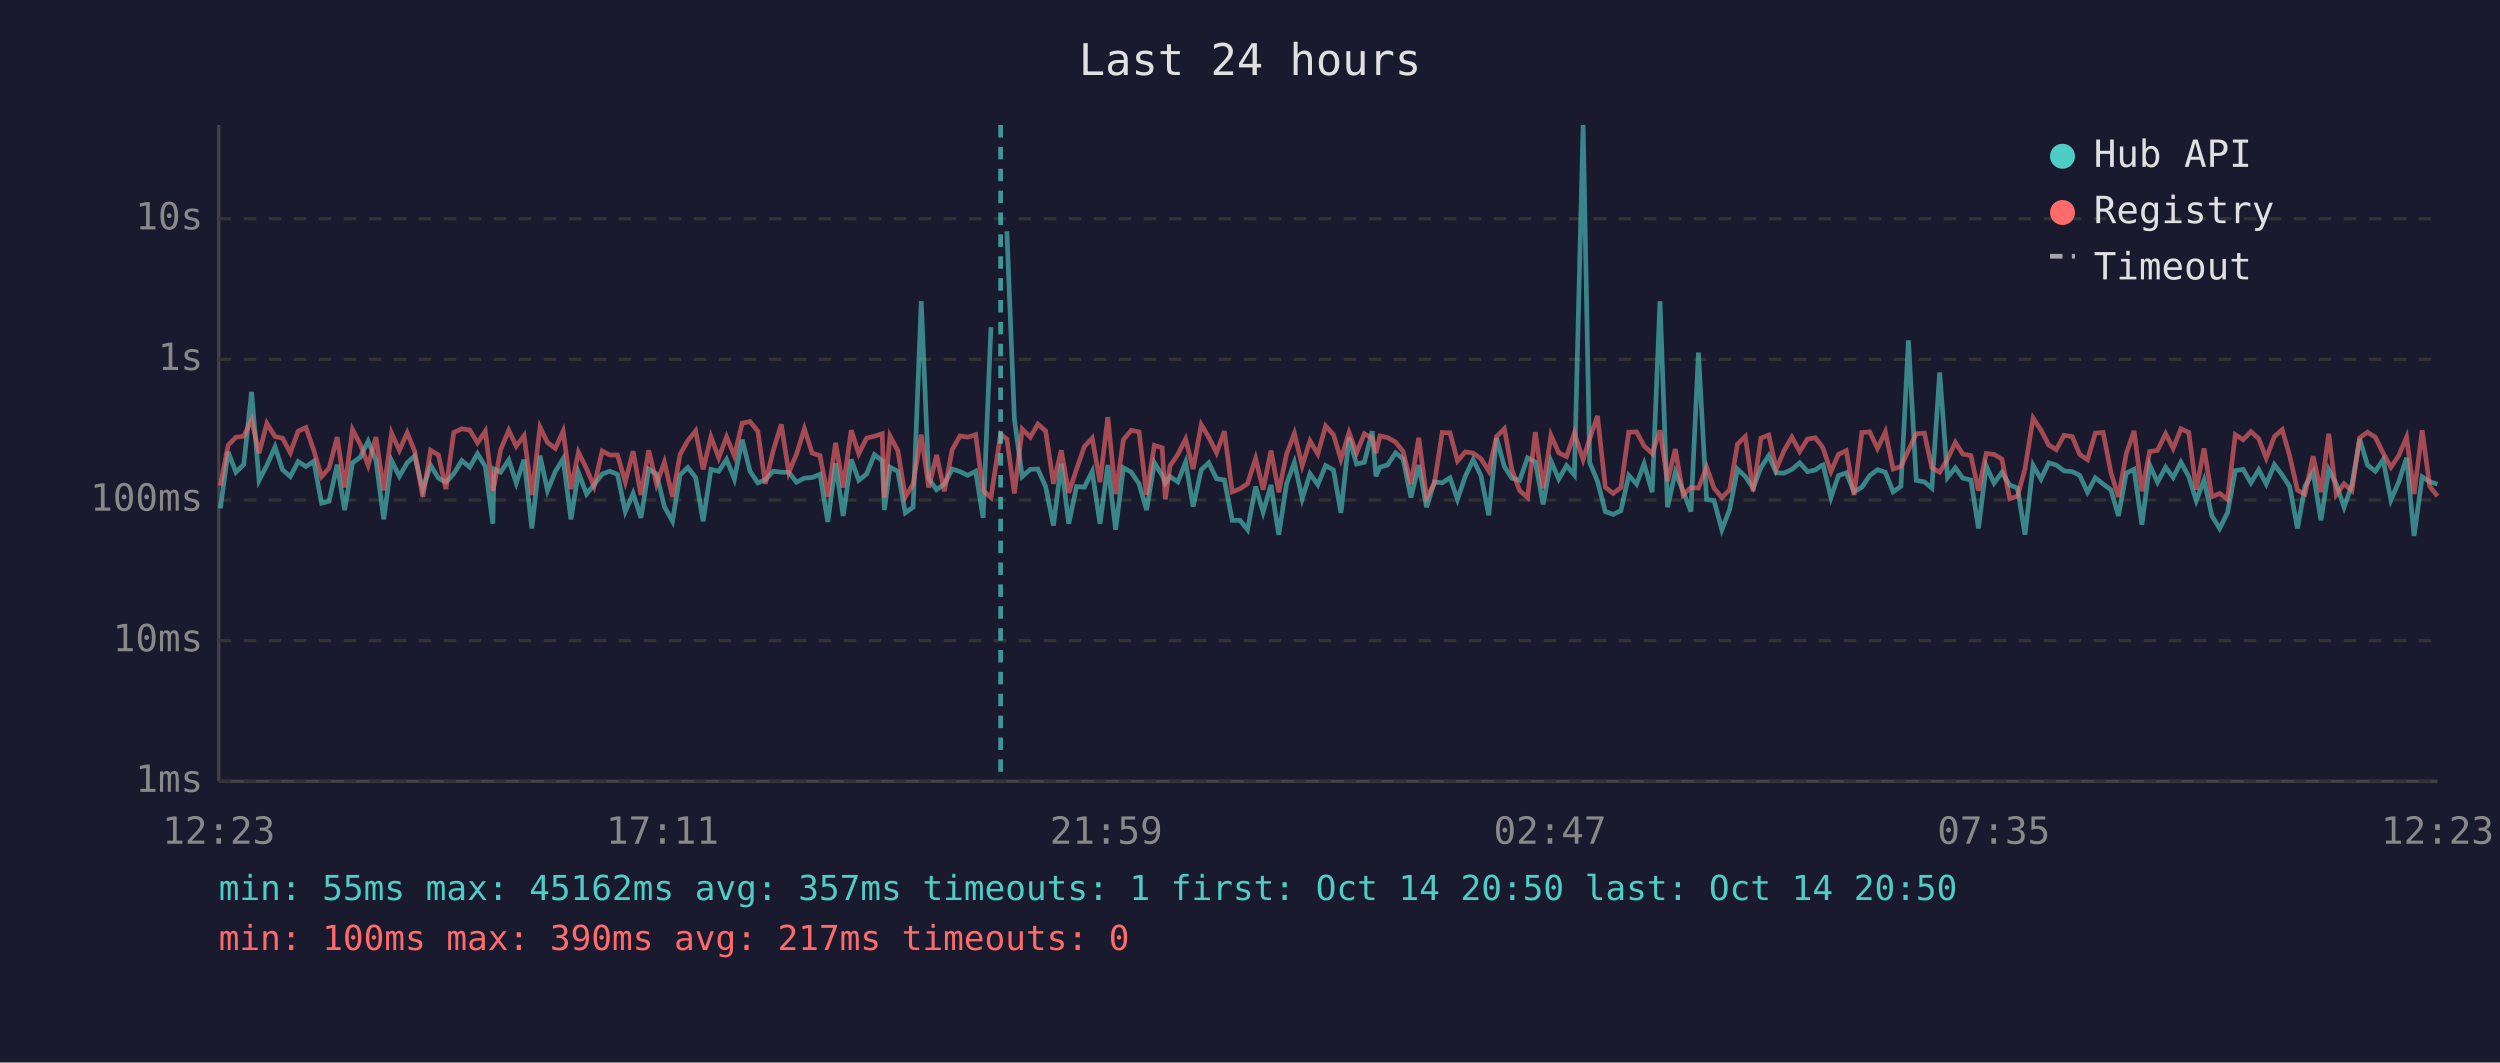
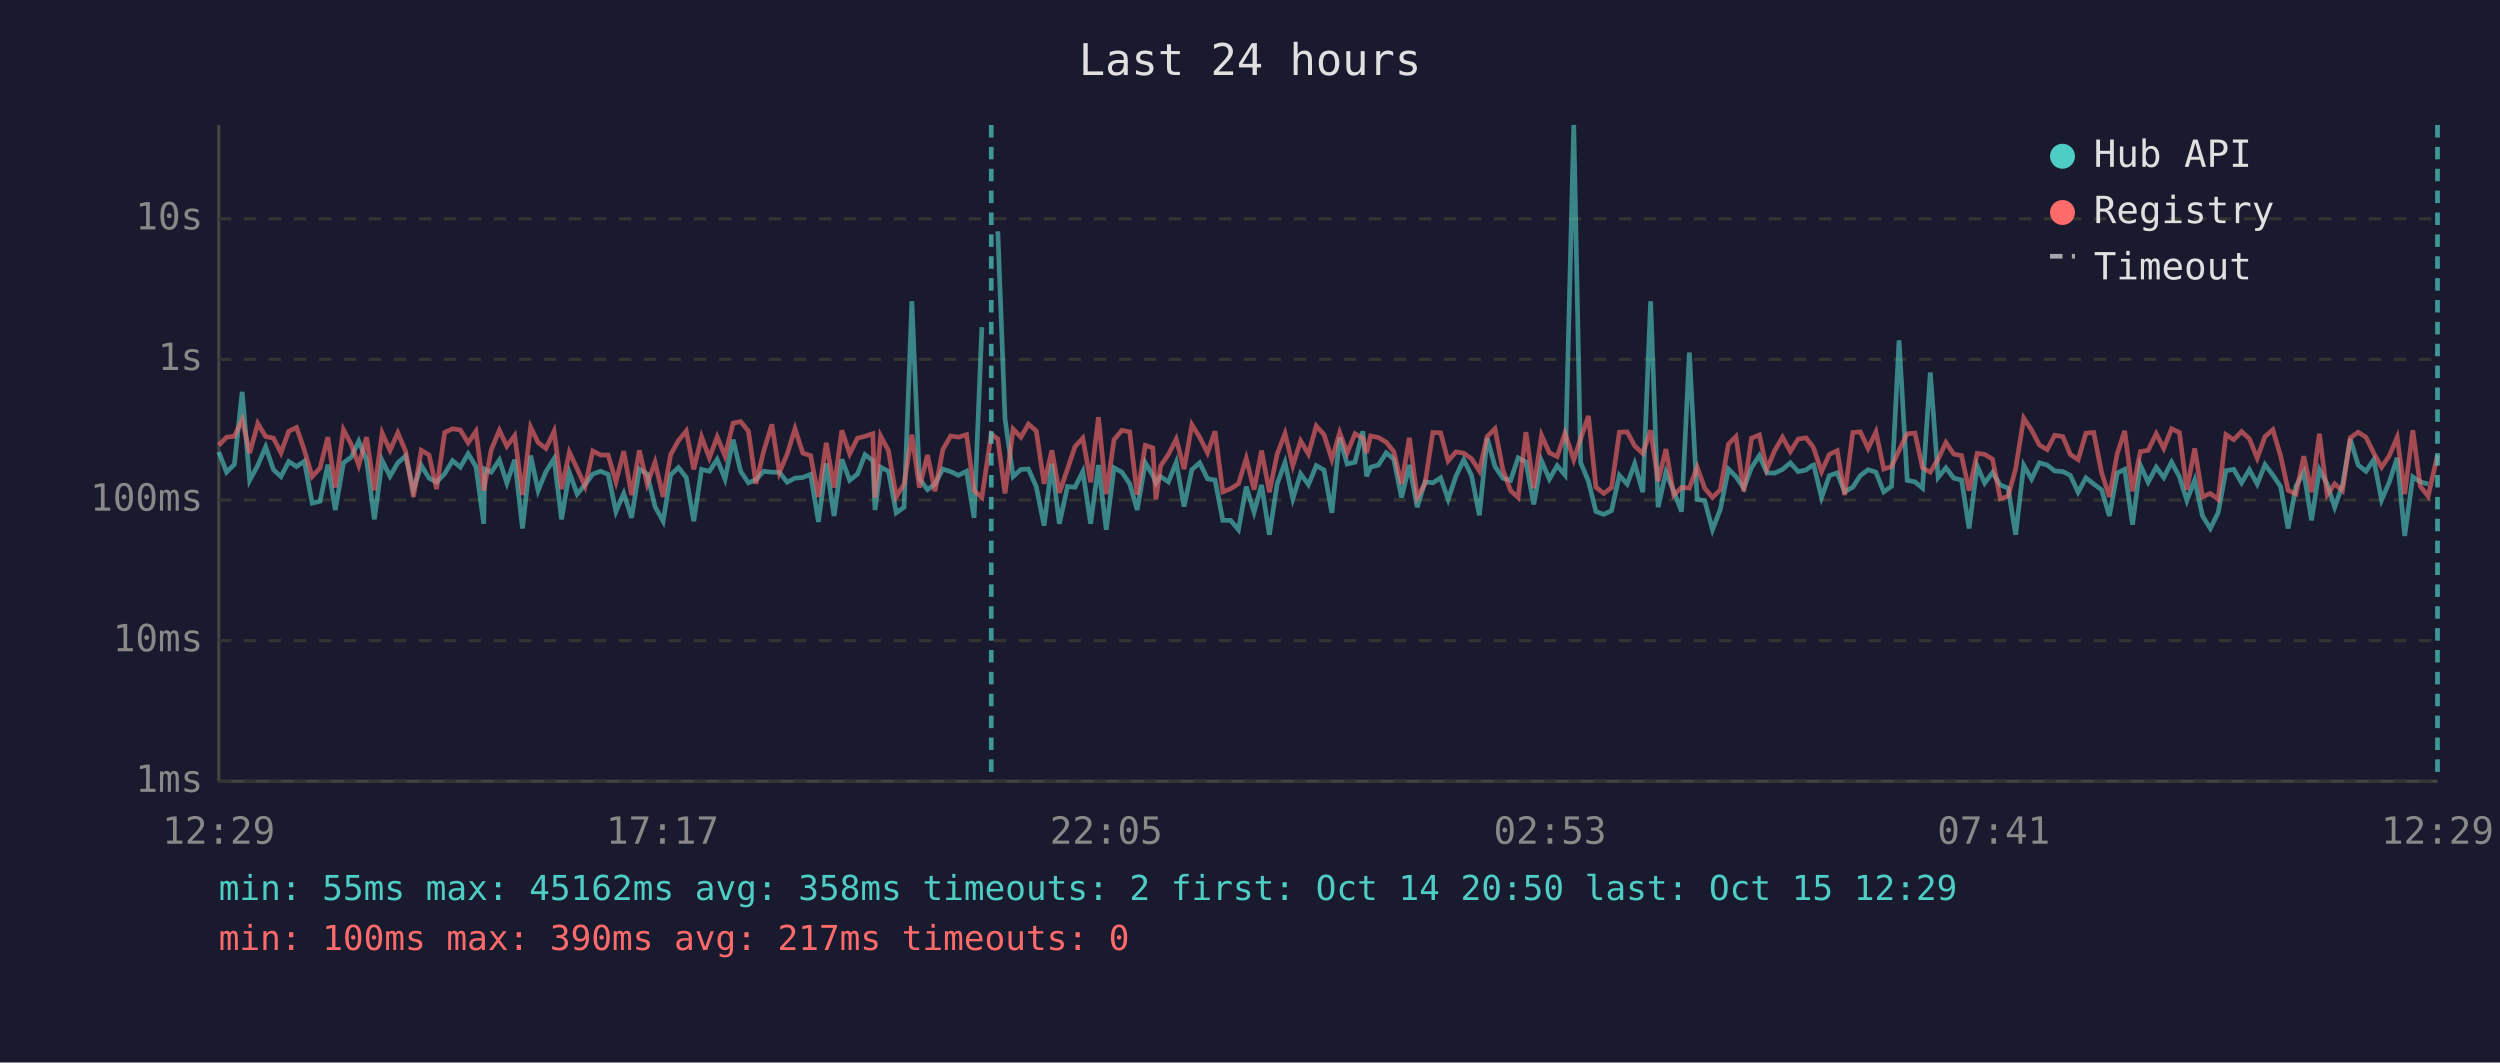
<svg xmlns="http://www.w3.org/2000/svg" viewBox="0 0 800 340" font-family="monospace" font-size="12">
  <rect width="800" height="340" fill="#1a1a2e" />
  <text x="400" y="24" fill="#e0e0e0" font-size="14" text-anchor="middle">Last 24 hours</text>
  <line x1="70" y1="40" x2="70" y2="250" stroke="#444" stroke-width="1" />
  <line x1="70" y1="250" x2="780" y2="250" stroke="#444" stroke-width="1" />
  <line x1="70" y1="250" x2="780" y2="250" stroke="#333" stroke-width="1" stroke-dasharray="4" />
  <text x="65" y="250" fill="#888" text-anchor="end" dominant-baseline="middle">1ms</text>
  <line x1="70" y1="205" x2="780" y2="205" stroke="#333" stroke-width="1" stroke-dasharray="4" />
  <text x="65" y="205" fill="#888" text-anchor="end" dominant-baseline="middle">10ms</text>
  <line x1="70" y1="160" x2="780" y2="160" stroke="#333" stroke-width="1" stroke-dasharray="4" />
  <text x="65" y="160" fill="#888" text-anchor="end" dominant-baseline="middle">100ms</text>
  <line x1="70" y1="115" x2="780" y2="115" stroke="#333" stroke-width="1" stroke-dasharray="4" />
  <text x="65" y="115" fill="#888" text-anchor="end" dominant-baseline="middle">1s</text>
  <line x1="70" y1="70" x2="780" y2="70" stroke="#333" stroke-width="1" stroke-dasharray="4" />
  <text x="65" y="70" fill="#888" text-anchor="end" dominant-baseline="middle">10s</text>
-   <text x="70" y="270" fill="#888" text-anchor="middle">12:23</text>
-   <text x="212" y="270" fill="#888" text-anchor="middle">17:11</text>
-   <text x="354" y="270" fill="#888" text-anchor="middle">21:59</text>
-   <text x="496" y="270" fill="#888" text-anchor="middle">02:47</text>
-   <text x="638" y="270" fill="#888" text-anchor="middle">07:35</text>
-   <text x="780" y="270" fill="#888" text-anchor="middle">12:23</text>
-   <polyline points="70.5,162.7 73.0,144.6 75.5,151.1 78.0,148.6 80.5,125.4 82.9,153.7 85.4,148.9 88.0,143.0 90.4,150.3 92.9,152.5 95.4,147.7 97.9,149.3 100.4,147.6 102.9,161.0 105.3,160.4 107.9,148.7 110.3,163.2 112.8,148.1 115.3,146.3 117.8,141.2 120.3,147.3 122.8,166.2 125.3,147.4 127.8,152.4 130.3,148.1 132.7,145.9 135.3,156.7 137.8,148.9 140.3,153.0 142.7,154.3 145.2,151.6 147.8,147.4 150.3,149.5 152.8,145.2 155.3,149.3 157.7,167.6 158.1,150.1 160.2,151.1 162.8,147.2 165.2,154.6 167.7,147.1 170.2,169.1 172.8,145.8 175.2,157.0 177.7,150.9 180.2,146.8 182.7,166.2 185.1,151.2 187.7,158.1 190.1,155.1 192.7,151.7 195.1,150.8 197.6,151.8 200.1,163.7 202.6,157.9 205.1,165.7 207.6,150.1 210.1,151.7 212.6,162.1 215.2,166.8 217.6,152.0 220.1,149.6 222.6,152.8 225.0,166.8 227.5,150.2 230.0,150.8 232.5,147.0 235.0,153.3 237.5,140.7 240.0,150.8 242.5,154.5 244.9,153.5 247.4,150.8 250.0,151.1 252.4,151.1 254.9,154.3 257.4,153.0 259.9,152.8 262.4,151.8 264.9,167.0 267.4,148.3 269.8,165.1 272.4,147.0 274.8,153.7 277.3,151.7 279.8,145.5 282.3,147.4 283.0,163.2 284.8,149.5 287.3,150.8 289.7,164.1 292.2,162.3 294.8,96.4 297.2,153.2 299.7,156.7 302.2,154.9 304.7,150.1 307.2,150.9 309.7,152.1 312.2,150.8 314.6,165.7 317.1,104.7" fill="none" stroke="#4ecdc4" stroke-width="1.5" opacity="0.6" />
-   <polyline points="322.2,74.0 324.6,134.0 327.1,152.5 329.7,150.2 332.1,150.1 334.6,155.7 337.1,168.2 339.6,148.4 342.0,167.6 344.5,155.7 347.0,155.9 349.5,150.9 352.0,167.6 354.5,148.8 357.0,169.5 359.5,149.7 362.0,151.1 364.5,154.8 366.9,163.2 369.4,148.1 371.9,152.1 372.9,154.6 374.4,152.5 376.9,154.2 379.4,147.9 381.8,162.1 384.4,150.3 386.8,148.1 389.3,153.2 391.8,153.6 394.3,166.5 396.8,166.5 399.2,169.5 401.8,155.7 404.2,163.9 406.7,155.2 409.2,171.1 411.7,154.8 414.2,148.0 416.7,159.6 419.2,151.6 421.7,155.1 424.2,149.0 426.7,150.4 429.1,164.1 431.7,140.0 434.1,148.5 436.6,147.9 439.1,138.0 440.3,152.4 441.6,149.5 444.0,148.8 446.6,144.9 449.0,146.9 451.5,159.2 454.0,148.8 456.5,162.3 459.0,154.2 461.5,154.5 464.0,152.9 466.4,159.8 468.9,152.4 471.4,147.1 473.9,152.2 476.4,164.9 478.9,140.2 481.4,149.3 483.8,153.0 486.3,153.7 488.8,146.5 491.3,147.8 493.8,161.4 496.3,147.5 498.8,153.3 501.3,149.0 503.8,152.0 506.6,40.0 508.7,148.0 511.2,154.0 513.7,163.7 516.2,164.6 518.7,163.4 521.2,152.1 523.7,154.9 526.1,148.4 528.7,157.5 531.2,96.4 533.6,162.3 536.1,151.1 538.6,157.2 541.1,163.7 543.5,112.8 546.1,159.8 548.5,160.2 551.0,169.5 553.5,163.0 556.0,150.1 558.5,152.5 561.0,156.2 563.5,149.6 566.0,145.8 568.4,151.3 570.9,151.4 573.4,150.2 575.9,148.1 578.4,150.9 580.9,150.4 582.8,149.0 583.4,148.8 585.9,159.2 588.3,152.2 590.8,151.3 593.3,157.4 595.8,155.9 598.3,152.2 600.8,150.3 603.3,151.1 605.8,157.4 608.3,155.6 610.7,108.9 613.2,153.7 615.8,154.2 618.2,156.2 620.7,119.2 623.2,152.8 625.7,149.7 628.1,153.0 630.7,153.6 633.1,169.1 635.6,149.1 638.1,154.6 640.6,151.2 643.1,155.2 645.6,156.2 648.0,171.1 650.6,148.9 653.1,153.3 655.6,148.1 658.0,148.8 660.5,150.7 663.1,150.9 665.5,152.1 668.0,157.5 670.5,152.9 673.0,154.9 675.5,156.7 677.9,165.1 680.4,151.4 682.9,150.2 685.4,167.9 687.9,148.8 690.4,154.3 693.0,149.5 695.4,152.8 697.9,147.9 700.4,152.5 702.8,160.2 705.3,153.6 707.8,165.1 710.3,169.1 712.8,164.1 715.3,150.6 717.8,150.2 720.3,154.5 722.8,150.3 725.2,154.9 727.8,148.7 730.3,152.0 732.7,155.7 735.2,169.1 737.6,155.6 740.2,151.1 742.7,166.5 745.2,150.3 747.6,154.9 750.1,162.3 752.6,155.2 755.1,140.5 757.6,148.8 760.1,150.8 762.6,147.1 765.1,160.0 767.6,154.2 770.1,146.5 772.5,171.5 775.1,152.6 777.5,154.2 780.0,154.9" fill="none" stroke="#4ecdc4" stroke-width="1.5" opacity="0.6" />
-   <polyline points="70.5,155.4 73.0,142.5 75.5,139.9 78.0,139.6 80.5,134.3 82.9,145.0 85.4,135.5 88.0,139.7 90.4,140.2 92.9,144.9 95.4,138.0 97.9,136.8 100.4,144.1 102.9,152.5 105.3,149.8 107.9,139.9 110.3,156.0 112.8,137.5 115.3,142.2 117.8,148.9 120.3,139.9 122.8,156.9 125.3,138.6 127.8,144.1 130.3,138.5 132.7,144.4 135.3,159.0 137.8,144.1 140.3,145.6 142.7,156.5 145.2,138.4 147.8,137.2 150.3,137.6 152.8,141.7 155.3,138.0 157.7,157.0 158.1,155.4 160.2,143.9 162.8,137.7 165.2,142.8 167.7,139.4 170.2,158.4 172.8,136.7 175.2,141.6 177.7,143.5 180.2,138.0 182.7,156.5 185.1,144.7 187.7,150.0 190.1,155.6 192.7,144.3 195.1,145.6 197.6,145.6 200.1,154.2 202.6,144.4 205.1,158.4 207.6,144.1 210.1,154.9 212.6,147.9 215.2,159.0 217.6,145.5 220.1,141.0 222.6,137.9 225.0,150.2 227.5,139.8 230.0,146.5 232.5,139.8 235.0,145.9 237.5,135.4 240.0,134.9 242.5,138.0 244.9,154.8 247.4,144.3 250.0,135.8 252.4,151.2 254.9,145.3 257.4,137.2 259.9,145.0 262.4,145.8 264.9,159.0 267.4,141.7 269.8,156.0 272.4,137.7 274.8,145.2 277.3,140.2 279.8,139.6 282.3,138.8 283.0,159.2 284.8,139.5 287.3,144.2 289.7,159.0 292.2,154.9 294.8,139.1 297.2,156.0 299.7,145.6 302.2,157.2 304.7,143.9 307.2,139.5 309.7,139.9 312.2,139.1 314.6,157.0 317.1,159.2 320.2,138.9 322.2,140.5 324.6,157.9 327.1,137.3 329.7,139.9 332.1,135.7 334.6,137.9 337.1,154.8 339.6,144.1 342.0,157.7 344.5,150.1 347.0,142.9 349.5,140.2 352.0,154.3 354.5,133.5 357.0,158.1 359.5,140.7 362.0,137.7 364.5,138.2 366.9,158.3 369.4,142.5 371.9,143.3 372.9,159.8 374.4,149.1 376.9,145.4 379.4,140.5 381.8,150.1 384.4,135.9 386.8,139.9 389.3,144.9 391.8,138.0 394.3,157.4 396.8,156.4 399.2,154.8 401.8,146.7 404.2,156.7 406.7,144.2 409.2,157.5 411.7,145.3 414.2,138.7 416.7,149.0 419.2,141.1 421.7,145.3 424.2,136.3 426.7,139.1 429.1,147.0 431.7,138.4 434.1,144.9 436.6,138.8 439.1,140.2 440.3,145.0 441.6,139.5 444.0,140.0 446.6,141.5 449.0,144.5 451.5,154.9 454.0,140.1 456.5,159.2 459.0,154.8 461.5,138.4 464.0,138.5 466.4,147.5 468.9,144.6 471.4,145.0 473.9,146.8 476.4,150.7 478.9,139.7 481.4,137.2 483.8,150.3 486.3,157.0 488.8,159.2 491.3,138.3 493.8,156.2 496.3,139.3 498.8,144.9 501.3,146.1 503.8,138.6 506.6,147.1 508.7,140.4 511.2,133.1 513.7,155.9 516.2,157.9 518.7,156.0 521.2,138.3 523.7,138.2 526.1,142.7 528.7,145.1 531.2,137.7 533.6,154.0 536.1,143.7 538.6,158.4 541.1,156.0 543.5,156.2 546.1,149.5 548.5,156.2 551.0,159.2 553.5,156.7 556.0,142.1 558.5,139.7 561.0,157.2 563.5,140.2 566.0,139.2 568.4,150.1 570.9,144.2 573.4,139.9 575.9,144.5 578.4,140.5 580.9,140.1 582.8,142.5 583.4,143.5 585.9,150.9 588.3,145.4 590.8,144.2 593.3,158.4 595.8,138.4 598.3,138.2 600.8,143.5 603.3,138.2 605.8,150.1 608.3,149.3 610.7,144.1 613.2,138.8 615.8,138.6 618.2,149.7 620.7,151.1 623.2,146.9 625.7,141.6 628.1,145.3 630.7,145.8 633.1,157.0 635.6,145.1 638.1,145.4 640.6,146.9 643.1,159.6 645.6,158.8 648.0,150.0 650.6,133.8 653.1,137.6 655.6,142.4 658.0,143.9 660.5,139.3 663.1,139.7 665.5,145.4 668.0,147.1 670.5,138.6 673.0,138.4 675.5,151.2 677.9,159.0 680.4,145.2 682.9,137.9 685.4,157.2 687.9,144.5 690.4,144.1 693.0,138.8 695.4,143.5 697.9,137.2 700.4,138.4 702.8,156.7 705.3,143.5 707.8,159.0 710.3,157.9 712.8,159.8 715.3,139.1 717.8,140.7 720.3,138.1 722.8,140.4 725.2,146.6 727.8,139.7 730.3,137.5 732.7,145.9 735.2,156.9 737.6,158.1 740.2,146.0 742.7,157.5 745.2,138.8 747.6,158.3 750.1,154.8 752.6,157.0 755.1,140.1 757.6,138.3 760.1,139.9 762.6,145.0 765.1,149.5 767.6,145.8 770.1,139.9 772.5,158.1 775.1,137.7 777.5,155.6 780.0,158.8" fill="none" stroke="#ff6b6b" stroke-width="1.5" opacity="0.6" />
-   <line x1="320.2" y1="40" x2="320.2" y2="250" stroke="#4ecdc4" stroke-width="1.5" stroke-dasharray="4,3" opacity="0.7" />
+   <text x="70" y="270" fill="#888" text-anchor="middle">12:29</text>
+   <text x="212" y="270" fill="#888" text-anchor="middle">17:17</text>
+   <text x="354" y="270" fill="#888" text-anchor="middle">22:05</text>
+   <text x="496" y="270" fill="#888" text-anchor="middle">02:53</text>
+   <text x="638" y="270" fill="#888" text-anchor="middle">07:41</text>
+   <text x="780" y="270" fill="#888" text-anchor="middle">12:29</text>
+   <polyline points="70.0,144.6 72.5,151.1 75.0,148.6 77.5,125.4 79.9,153.7 82.5,148.9 85.0,143.0 87.5,150.3 89.9,152.5 92.4,147.7 94.9,149.3 97.4,147.6 99.9,161.0 102.4,160.4 104.9,148.7 107.3,163.2 109.9,148.1 112.4,146.3 114.8,141.2 117.3,147.3 119.8,166.2 122.3,147.4 124.8,152.4 127.3,148.1 129.8,145.9 132.3,156.7 134.8,148.9 137.3,153.0 139.7,154.3 142.3,151.6 144.8,147.4 147.3,149.5 149.8,145.2 152.3,149.3 154.8,167.6 155.1,150.1 157.2,151.1 159.8,147.2 162.2,154.6 164.7,147.1 167.2,169.1 169.8,145.8 172.2,157.0 174.7,150.9 177.3,146.8 179.7,166.2 182.2,151.2 184.7,158.1 187.2,155.1 189.7,151.7 192.2,150.8 194.6,151.8 197.1,163.7 199.6,157.9 202.1,165.7 204.6,150.1 207.1,151.7 209.6,162.1 212.2,166.8 214.6,152.0 217.1,149.6 219.6,152.8 222.0,166.8 224.5,150.2 227.0,150.8 229.5,147.0 232.0,153.3 234.6,140.7 237.0,150.8 239.5,154.5 241.9,153.5 244.4,150.8 247.0,151.1 249.4,151.1 251.9,154.3 254.4,153.0 256.9,152.8 259.4,151.8 261.9,167.0 264.4,148.3 266.9,165.1 269.4,147.0 271.9,153.7 274.4,151.7 276.8,145.5 279.3,147.4 280.0,163.2 281.8,149.5 284.3,150.8 286.8,164.1 289.3,162.3 291.8,96.4 294.2,153.2 296.8,156.7 299.2,154.9 301.7,150.1 304.2,150.9 306.7,152.1 309.3,150.8 311.7,165.7 314.2,104.7" fill="none" stroke="#4ecdc4" stroke-width="1.5" opacity="0.6" />
+   <polyline points="319.3,74.0 321.6,134.0 324.2,152.5 326.7,150.2 329.1,150.1 331.6,155.7 334.1,168.2 336.6,148.4 339.0,167.6 341.6,155.7 344.0,155.9 346.5,150.9 349.0,167.6 351.5,148.8 354.0,169.5 356.5,149.7 359.0,151.1 361.5,154.8 363.9,163.2 366.5,148.1 368.9,152.1 369.9,154.6 371.4,152.5 373.9,154.2 376.4,147.9 378.9,162.1 381.4,150.3 383.9,148.1 386.4,153.2 388.8,153.6 391.3,166.5 393.8,166.5 396.3,169.5 398.8,155.7 401.3,163.9 403.7,155.2 406.2,171.1 408.7,154.8 411.2,148.0 413.7,159.6 416.2,151.6 418.7,155.1 421.2,149.0 423.7,150.4 426.2,164.1 428.7,140.0 431.1,148.5 433.6,147.9 436.1,138.0 437.3,152.4 438.6,149.5 441.1,148.8 443.6,144.9 446.0,146.9 448.5,159.2 451.0,148.8 453.5,162.3 456.0,154.2 458.5,154.5 461.0,152.9 463.4,159.8 465.9,152.4 468.4,147.1 470.9,152.2 473.4,164.9 475.9,140.2 478.4,149.3 480.9,153.0 483.4,153.7 485.8,146.5 488.3,147.8 490.8,161.4 493.3,147.5 495.8,153.3 498.3,149.0 500.8,152.0 503.6,40.0 505.8,148.0 508.3,154.0 510.7,163.7 513.2,164.6 515.7,163.4 518.2,152.1 520.7,154.9 523.1,148.4 525.7,157.5 528.2,96.4 530.6,162.3 533.1,151.1 535.6,157.2 538.1,163.7 540.6,112.8 543.1,159.8 545.5,160.2 548.0,169.5 550.5,163.0 553.1,150.1 555.5,152.5 558.0,156.2 560.5,149.6 563.0,145.8 565.4,151.3 567.9,151.4 570.4,150.2 572.9,148.1 575.4,150.9 577.9,150.4 579.8,149.0 580.4,148.8 582.9,159.2 585.4,152.2 587.9,151.3 590.3,157.4 592.9,155.9 595.3,152.2 597.8,150.3 600.3,151.1 602.8,157.4 605.3,155.6 607.7,108.9 610.3,153.7 612.8,154.2 615.2,156.2 617.7,119.2 620.2,152.8 622.7,149.7 625.2,153.0 627.7,153.6 630.1,169.1 632.7,149.1 635.1,154.6 637.6,151.2 640.1,155.2 642.6,156.2 645.0,171.1 647.6,148.9 650.1,153.3 652.6,148.1 655.1,148.8 657.5,150.7 660.1,150.9 662.5,152.1 665.0,157.5 667.5,152.9 670.0,154.9 672.5,156.7 675.0,165.1 677.5,151.4 679.9,150.2 682.4,167.9 684.9,148.8 687.4,154.3 690.0,149.5 692.4,152.8 694.9,147.9 697.4,152.5 699.8,160.2 702.3,153.6 704.8,165.1 707.3,169.1 709.8,164.1 712.3,150.6 714.8,150.2 717.3,154.5 719.8,150.3 722.3,154.9 724.8,148.7 727.3,152.0 729.8,155.7 732.2,169.1 734.7,155.6 737.2,151.1 739.7,166.5 742.2,150.3 744.7,154.9 747.1,162.3 749.6,155.2 752.1,140.5 754.6,148.8 757.1,150.8 759.6,147.1 762.1,160.0 764.6,154.2 767.1,146.5 769.5,171.5 772.1,152.6 774.5,154.2 777.0,154.9" fill="none" stroke="#4ecdc4" stroke-width="1.5" opacity="0.6" />
+   <polyline points="70.0,142.5 72.5,139.9 75.0,139.6 77.5,134.3 79.9,145.0 82.5,135.5 85.0,139.7 87.5,140.2 89.9,144.9 92.4,138.0 94.9,136.8 97.4,144.1 99.9,152.5 102.4,149.8 104.9,139.9 107.3,156.0 109.9,137.5 112.4,142.2 114.8,148.9 117.3,139.9 119.8,156.9 122.3,138.6 124.8,144.1 127.3,138.5 129.8,144.4 132.3,159.0 134.8,144.1 137.3,145.6 139.7,156.5 142.3,138.4 144.8,137.2 147.3,137.6 149.8,141.7 152.3,138.0 154.8,157.0 155.1,155.4 157.2,143.9 159.8,137.7 162.2,142.8 164.7,139.4 167.2,158.4 169.8,136.7 172.2,141.6 174.7,143.5 177.3,138.0 179.7,156.5 182.2,144.7 184.7,150.0 187.2,155.6 189.7,144.3 192.2,145.6 194.6,145.6 197.1,154.2 199.6,144.4 202.1,158.4 204.6,144.1 207.1,154.9 209.6,147.9 212.2,159.0 214.6,145.5 217.1,141.0 219.6,137.9 222.0,150.2 224.5,139.8 227.0,146.5 229.5,139.8 232.0,145.9 234.6,135.4 237.0,134.9 239.5,138.0 241.9,154.8 244.4,144.3 247.0,135.8 249.4,151.2 251.9,145.3 254.4,137.2 256.9,145.0 259.4,145.8 261.9,159.0 264.4,141.7 266.9,156.0 269.4,137.7 271.9,145.2 274.4,140.2 276.8,139.6 279.3,138.8 280.0,159.2 281.8,139.5 284.3,144.2 286.8,159.0 289.3,154.9 291.8,139.1 294.2,156.0 296.8,145.6 299.2,157.2 301.7,143.9 304.2,139.5 306.7,139.9 309.3,139.1 311.7,157.0 314.2,159.2 317.2,138.9 319.3,140.5 321.6,157.9 324.2,137.3 326.7,139.9 329.1,135.7 331.6,137.9 334.1,154.8 336.6,144.1 339.0,157.7 341.6,150.1 344.0,142.9 346.5,140.2 349.0,154.3 351.5,133.5 354.0,158.1 356.5,140.7 359.0,137.7 361.5,138.2 363.9,158.3 366.5,142.5 368.9,143.3 369.9,159.8 371.4,149.1 373.9,145.4 376.4,140.5 378.9,150.1 381.4,135.9 383.9,139.9 386.4,144.9 388.8,138.0 391.3,157.4 393.8,156.4 396.3,154.8 398.8,146.7 401.3,156.7 403.7,144.2 406.2,157.5 408.7,145.3 411.2,138.7 413.7,149.0 416.2,141.1 418.7,145.3 421.2,136.3 423.7,139.1 426.2,147.0 428.7,138.4 431.1,144.9 433.6,138.8 436.1,140.2 437.3,145.0 438.6,139.5 441.1,140.0 443.6,141.5 446.0,144.5 448.5,154.9 451.0,140.1 453.5,159.2 456.0,154.8 458.5,138.4 461.0,138.5 463.4,147.5 465.9,144.6 468.4,145.0 470.9,146.8 473.4,150.7 475.9,139.7 478.4,137.2 480.9,150.3 483.4,157.0 485.8,159.2 488.3,138.3 490.8,156.2 493.3,139.3 495.8,144.9 498.3,146.1 500.8,138.6 503.6,147.1 505.8,140.4 508.3,133.1 510.7,155.9 513.2,157.9 515.7,156.0 518.2,138.3 520.7,138.2 523.1,142.7 525.7,145.1 528.2,137.7 530.6,154.0 533.1,143.7 535.6,158.4 538.1,156.0 540.6,156.2 543.1,149.5 545.5,156.2 548.0,159.2 550.5,156.7 553.1,142.1 555.5,139.7 558.0,157.2 560.5,140.2 563.0,139.2 565.4,150.1 567.9,144.2 570.4,139.9 572.9,144.5 575.4,140.5 577.9,140.1 579.8,142.5 580.4,143.5 582.9,150.9 585.4,145.4 587.9,144.2 590.3,158.4 592.9,138.4 595.3,138.2 597.8,143.5 600.3,138.2 602.8,150.1 605.3,149.3 607.7,144.1 610.3,138.8 612.8,138.6 615.2,149.7 617.7,151.1 620.2,146.9 622.7,141.6 625.2,145.3 627.7,145.8 630.1,157.0 632.7,145.1 635.1,145.4 637.6,146.9 640.1,159.6 642.6,158.8 645.0,150.0 647.6,133.8 650.1,137.6 652.6,142.4 655.1,143.9 657.5,139.3 660.1,139.7 662.5,145.4 665.0,147.1 667.5,138.6 670.0,138.4 672.5,151.2 675.0,159.0 677.5,145.2 679.9,137.9 682.4,157.2 684.9,144.5 687.4,144.1 690.0,138.8 692.4,143.5 694.9,137.2 697.4,138.4 699.8,156.7 702.3,143.5 704.8,159.0 707.3,157.9 709.8,159.8 712.3,139.1 714.8,140.7 717.3,138.1 719.8,140.4 722.3,146.6 724.8,139.7 727.3,137.5 729.8,145.9 732.2,156.9 734.7,158.1 737.2,146.0 739.7,157.5 742.2,138.8 744.7,158.3 747.1,154.8 749.6,157.0 752.1,140.1 754.6,138.3 757.1,139.9 759.6,145.0 762.1,149.5 764.6,145.8 767.1,139.9 769.5,158.1 772.1,137.7 774.5,155.6 777.0,158.8 780.0,145.7" fill="none" stroke="#ff6b6b" stroke-width="1.5" opacity="0.6" />
+   <line x1="317.2" y1="40" x2="317.2" y2="250" stroke="#4ecdc4" stroke-width="1.5" stroke-dasharray="4,3" opacity="0.7" />
+   <line x1="780.0" y1="40" x2="780.0" y2="250" stroke="#4ecdc4" stroke-width="1.5" stroke-dasharray="4,3" opacity="0.7" />
  <circle cx="660" cy="50" r="4" fill="#4ecdc4" />
  <text x="670" y="50" fill="#e0e0e0" dominant-baseline="middle">Hub API</text>
  <circle cx="660" cy="68" r="4" fill="#ff6b6b" />
  <text x="670" y="68" fill="#e0e0e0" dominant-baseline="middle">Registry</text>
  <line x1="656" y1="82" x2="664" y2="82" stroke="#e0e0e0" stroke-width="1.5" stroke-dasharray="4,3" opacity="0.7" />
  <text x="670" y="86" fill="#e0e0e0" dominant-baseline="middle">Timeout</text>
-   <text x="70" y="288" fill="#4ecdc4" font-size="11">min: 55ms  max: 45162ms  avg: 357ms  timeouts: 1  first: Oct 14 20:50  last: Oct 14 20:50</text>
+   <text x="70" y="288" fill="#4ecdc4" font-size="11">min: 55ms  max: 45162ms  avg: 358ms  timeouts: 2  first: Oct 14 20:50  last: Oct 15 12:29</text>
  <text x="70" y="304" fill="#ff6b6b" font-size="11">min: 100ms  max: 390ms  avg: 217ms  timeouts: 0</text>
</svg>
